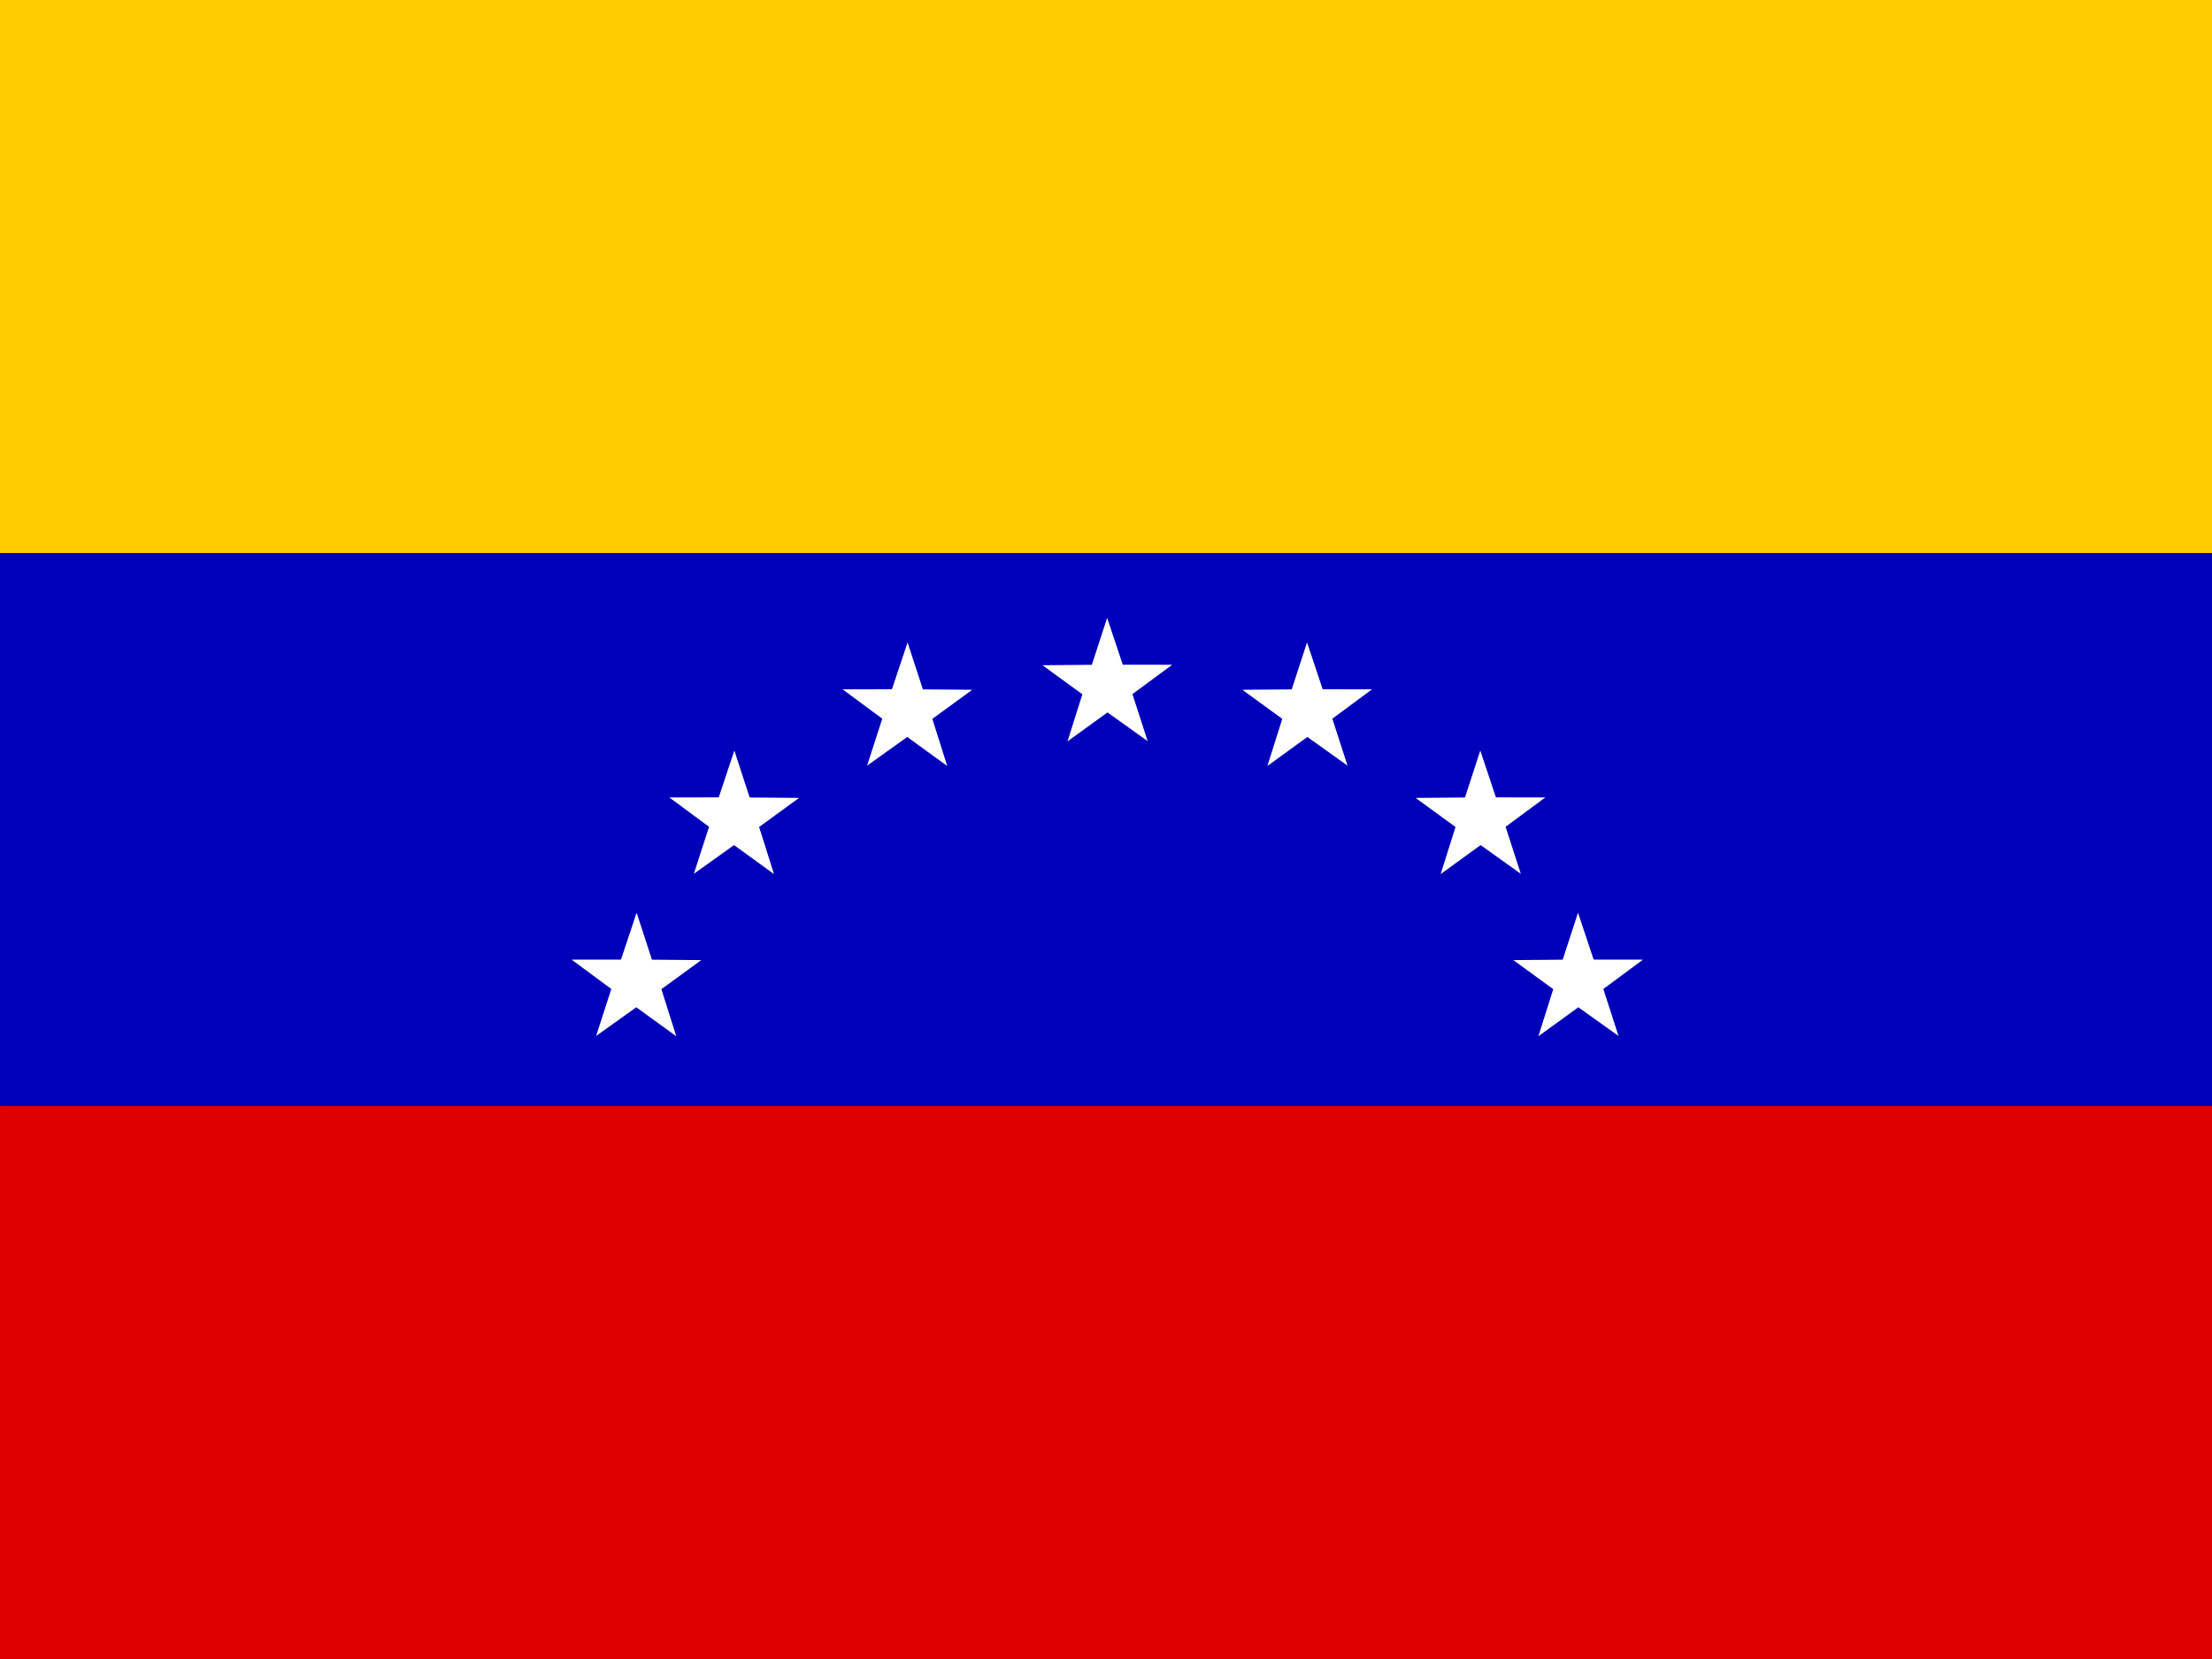
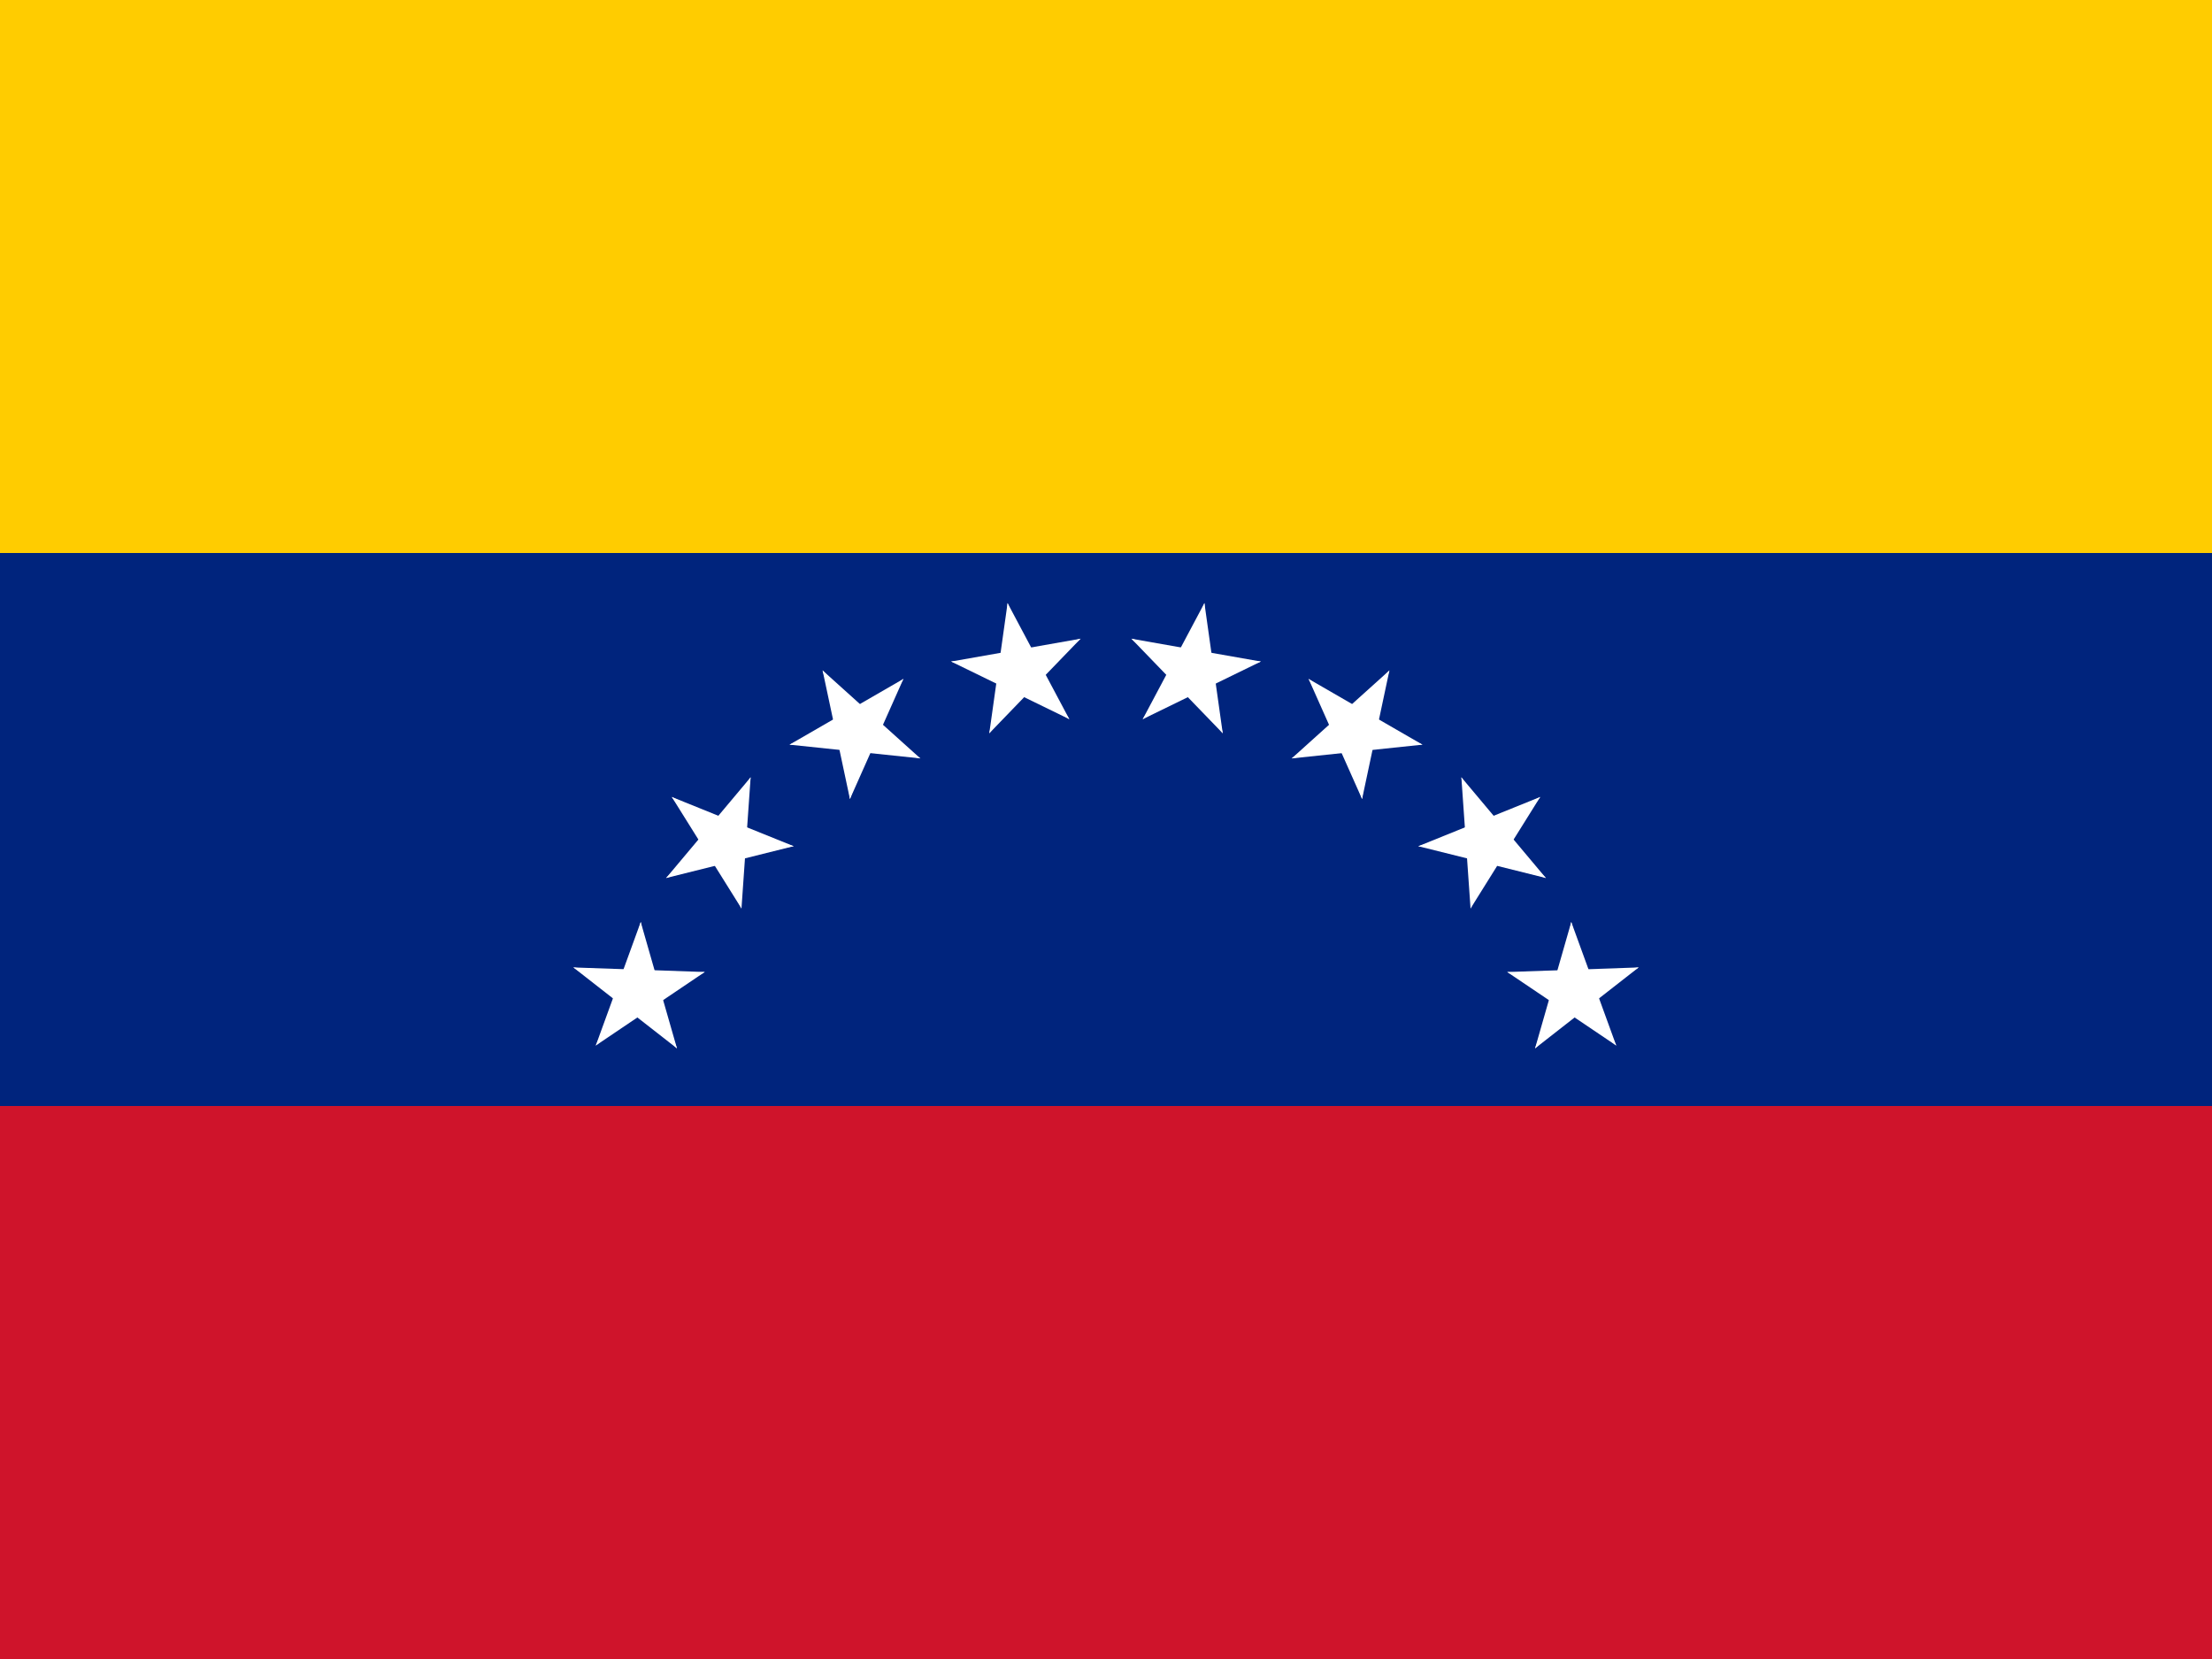
- <svg xmlns="http://www.w3.org/2000/svg" id="svg378" height="480" width="640" version="1.0" y="0" x="0">
-   <defs id="defs380">
-     <clipPath id="clipPath5644" clipPathUnits="userSpaceOnUse">
-       <rect id="rect5646" fill-opacity="0.67" height="512" width="682.67" y="0" x="-84.605" />
-     </clipPath>
+ <svg xmlns="http://www.w3.org/2000/svg" xmlns:xlink="http://www.w3.org/1999/xlink" width="640" height="480" viewBox="0 0 128 96">
+   <defs>
+     <g id="f" transform="translate(0 -36)">
+       <g id="e">
+         <g id="d">
+           <path d="M0-5l-1.545 4.755 2.853.927z" id="c" fill="#fff" />
+           <use xlink:href="#c" transform="scale(-1 1)" width="180" height="120" />
+         </g>
+         <use xlink:href="#d" transform="rotate(72)" width="180" height="120" />
+       </g>
+       <use xlink:href="#d" transform="rotate(-72)" width="180" height="120" />
+       <use xlink:href="#e" transform="matrix(-.809 .588 -.588 -.809 0 0)" width="180" height="120" />
+     </g>
  </defs>
-   <g id="flag" fill-rule="evenodd" clip-path="url(#clipPath5644)" transform="matrix(.9375 0 0 .9375 79.318 -.0000048119)">
-     <rect id="rect171" height="170.67" width="769.46" y="341.33" x="-128" stroke-width="1pt" fill="#dc0000" />
-     <rect id="rect256" height="170.67" width="769.46" y="0" x="-128" stroke-width="1pt" fill="#ffcb00" />
-     <rect id="rect255" height="170.67" width="769.46" y="170.67" x="-128" stroke-width="1pt" fill="#0000ba" />
-     <path id="path575" d="m269.58 228.72-12.397-8.856-12.336 8.943 4.588-14.533-12.314-8.974 15.234-0.125 4.725-14.489 4.826 14.455 15.234 0.019-12.25 9.059 4.689 14.501z" stroke-width=".113" fill="#fff" />
-     <path id="path576" d="m331.27 236.3-12.397-8.856-12.336 8.943 4.588-14.533-12.314-8.974 15.234-0.125 4.725-14.489 4.826 14.455 15.234 0.019-12.25 9.059 4.689 14.501z" stroke-width=".113" fill="#fff" />
-     <path id="path577" d="m384.74 269.67-12.397-8.856-12.336 8.943 4.588-14.533-12.314-8.974 15.234-0.125 4.725-14.489 4.826 14.455 15.234 0.019-12.25 9.059 4.689 14.501z" stroke-width=".113" fill="#fff" />
-     <path id="path578" d="m414.9 319.72-12.397-8.856-12.336 8.943 4.588-14.533-12.314-8.974 15.234-0.125 4.725-14.489 4.826 14.455 15.234 0.019-12.25 9.059 4.689 14.501z" stroke-width=".113" fill="#fff" />
-     <path id="path579" d="m182.99 236.3 12.397-8.856 12.336 8.943-4.588-14.533 12.314-8.974-15.234-0.125-4.725-14.489-4.826 14.455-15.234 0.019 12.25 9.059-4.689 14.501z" stroke-width=".113" fill="#fff" />
-     <path id="path580" d="m129.53 269.67 12.397-8.856 12.336 8.943-4.588-14.533 12.314-8.974-15.234-0.125-4.725-14.489-4.826 14.455-15.234 0.019 12.25 9.059-4.689 14.501z" stroke-width=".113" fill="#fff" />
-     <path id="path581" d="m99.369 319.72 12.397-8.856 12.336 8.943-4.588-14.533 12.314-8.974-15.234-0.125-4.725-14.489-4.826 14.455-15.234 0.019 12.25 9.059-4.689 14.501z" stroke-width=".113" fill="#fff" />
+   <path d="M0 0h128v96h-128z" fill="#cf142b" />
+   <path d="M0 0h128v64h-128z" fill="#00247d" />
+   <path d="M0 0h128v32h-128z" fill="#fc0" />
+   <g transform="matrix(.8 0 0 .8 64 67.2)">
+     <g id="b">
+       <g id="a">
+         <use xlink:href="#f" transform="rotate(10)" width="180" height="120" />
+         <use xlink:href="#f" transform="rotate(30)" width="180" height="120" />
+       </g>
+       <use xlink:href="#a" transform="rotate(40)" width="180" height="120" />
+     </g>
+     <use xlink:href="#b" transform="rotate(-80)" width="180" height="120" />
  </g>
</svg>
